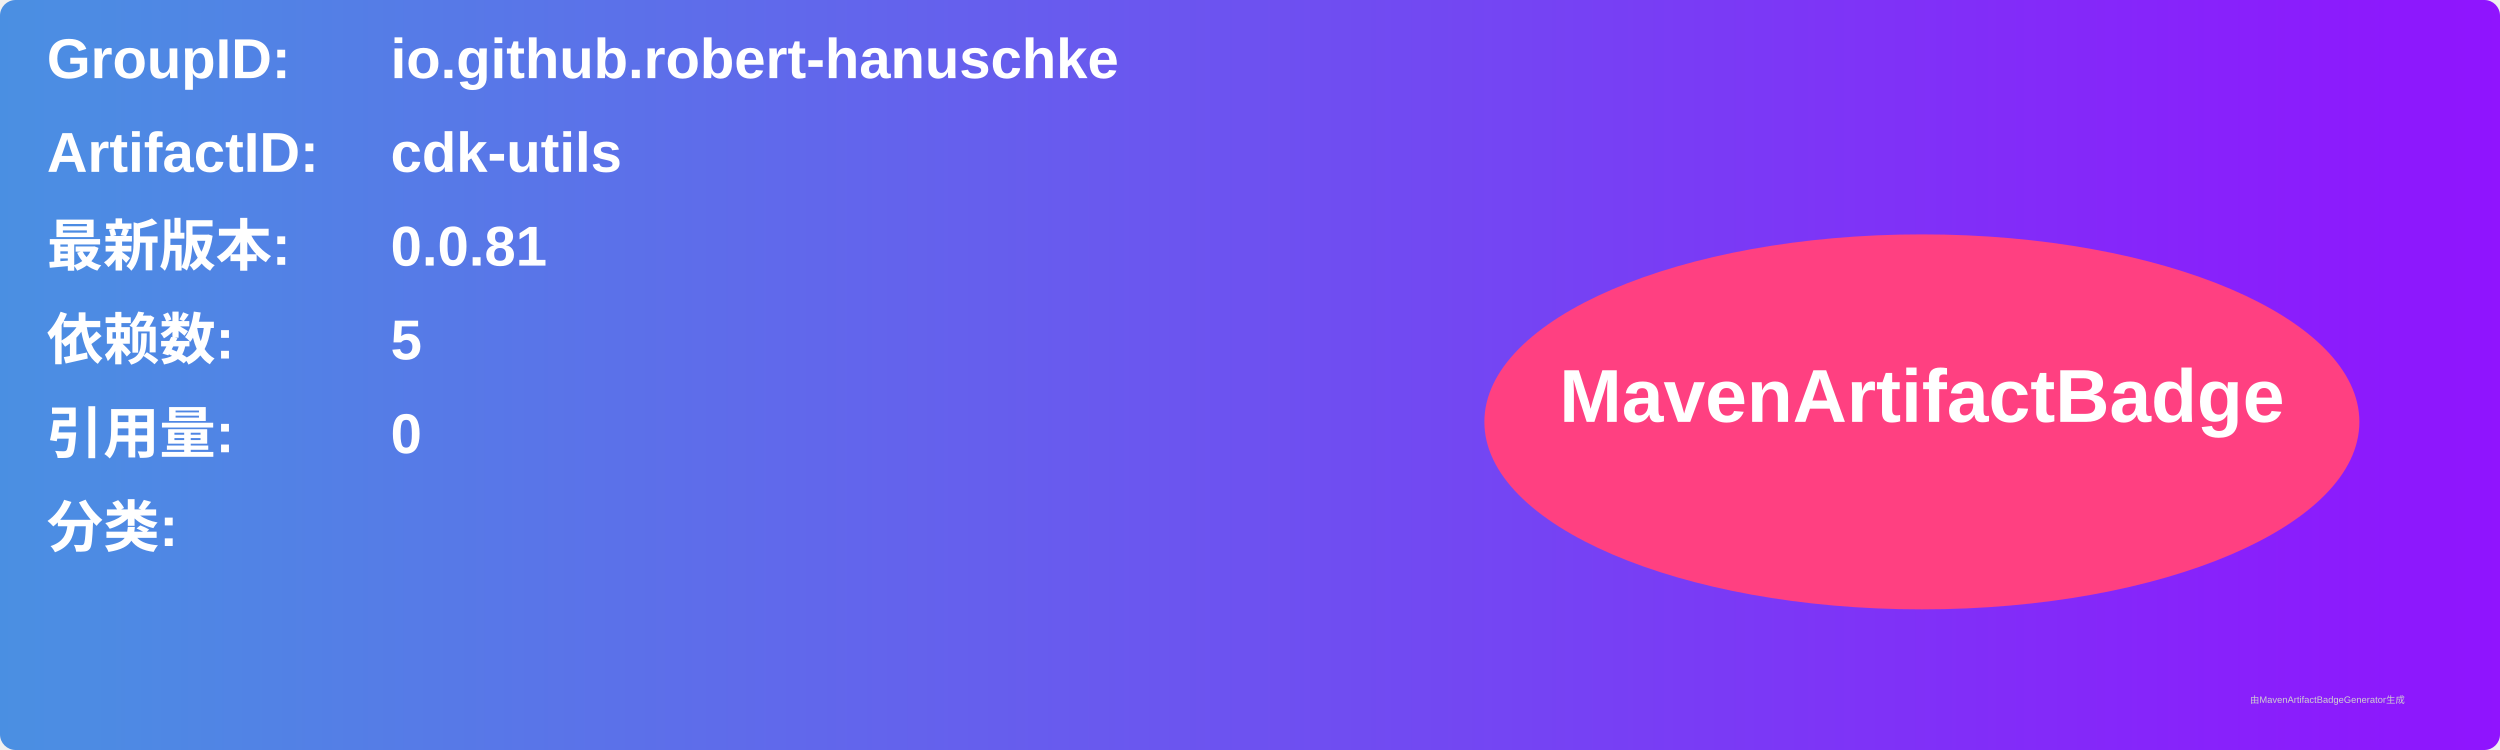
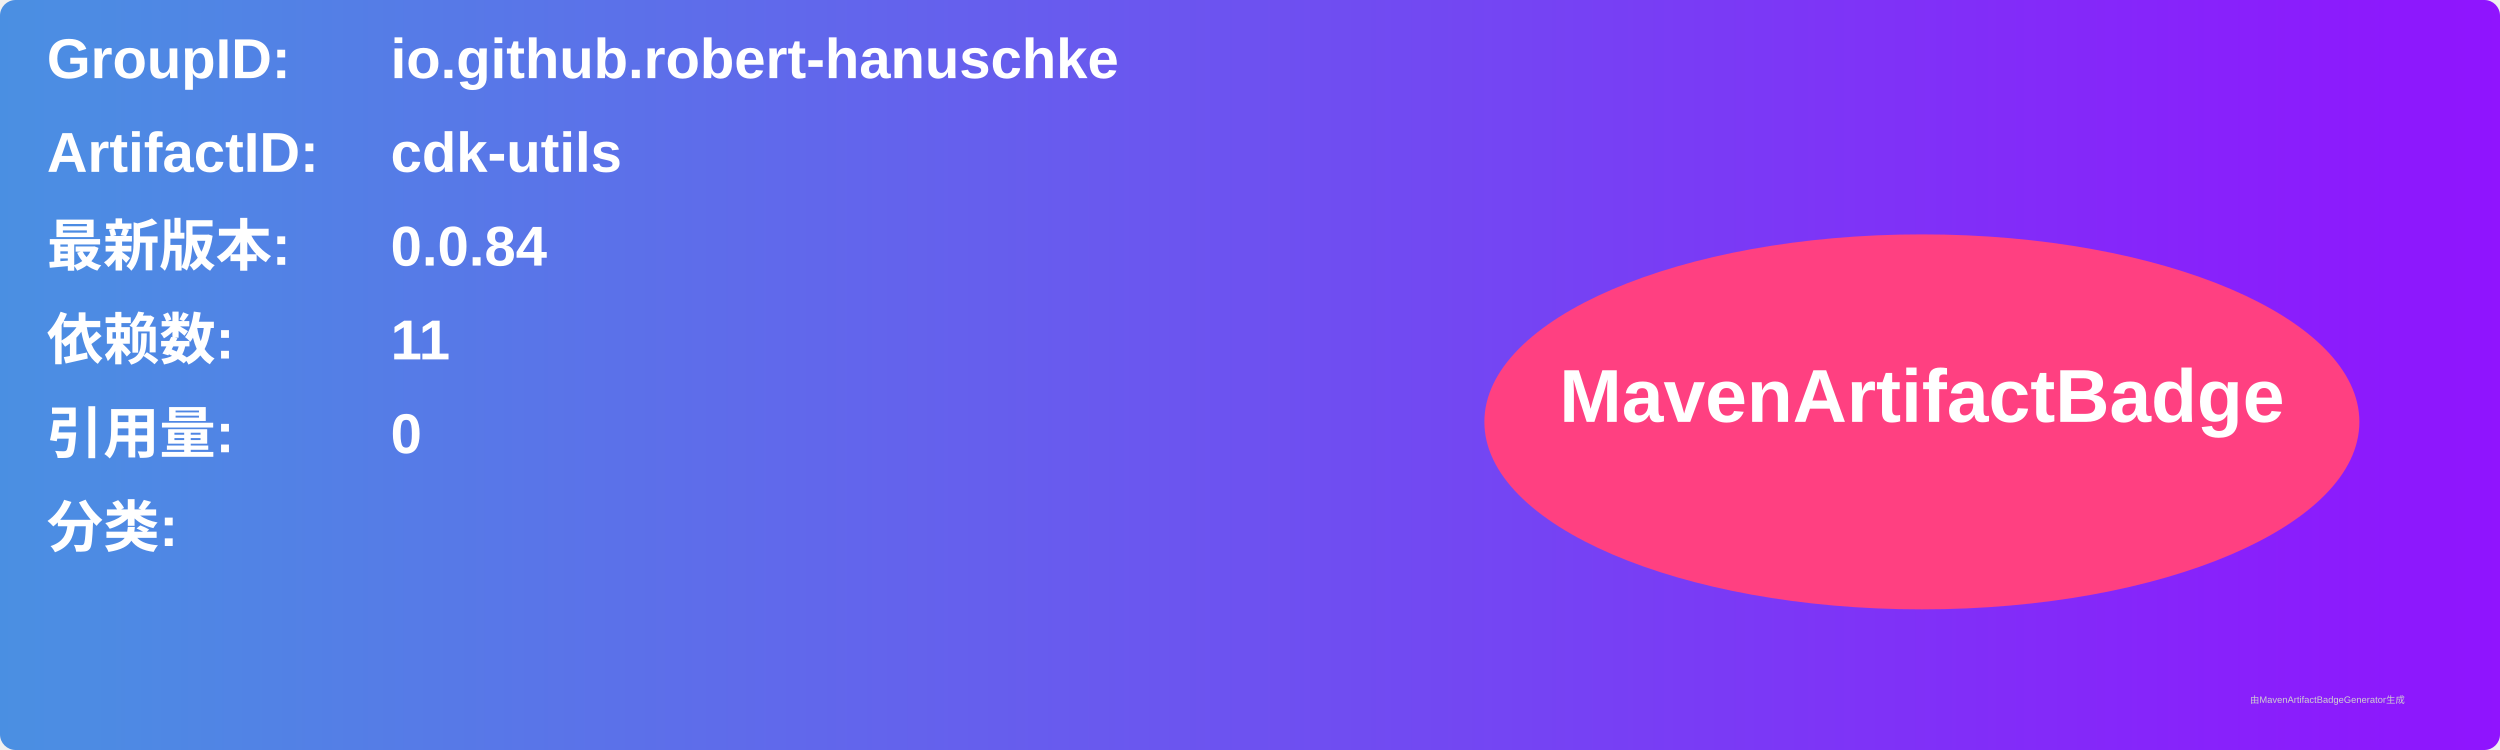
<svg xmlns="http://www.w3.org/2000/svg" width="800" height="240" viewBox="0 0 800 240">
  <linearGradient id="grad" x1="0%" y1="0%" x2="100%" y2="0%">
    <stop offset="0%" stop-color="#4a90e2" />
    <stop offset="100%" stop-color="#9013fe" />
  </linearGradient>
  <rect width="100%" height="100%" rx="5" ry="5" fill="url(#grad)" />
  <g transform="translate(15, 15)">
    <text x="0" y="10" font-family="Arial" font-size="18" fill="white" font-weight="bold" width="260">GroupID:</text>
    <text x="110" y="10" font-family="Arial" font-size="18" fill="white" font-weight="bold" width="460">io.github.robert-hanuschke</text>
    <text x="0" y="40" font-family="Arial" font-size="18" fill="white" font-weight="bold" width="260">ArtifactID:</text>
    <text x="110" y="40" font-family="Arial" font-size="18" fill="white" font-weight="bold" width="460">cdk-utils</text>
    <text x="0" y="70" font-family="Arial" font-size="18" fill="white" font-weight="bold">最新版本:</text>
    <text x="110" y="70" font-family="Arial" font-size="18" fill="white" font-weight="bold">
-       <tspan font-weight="bold">0.0.81</tspan>
+       <tspan font-weight="bold">0.0.84</tspan>
    </text>
    <text x="0" y="100" font-family="Arial" font-size="18" fill="white" font-weight="bold">依赖数: </text>
    <text x="110" y="100" font-family="Arial" font-size="18" fill="white">
-       <tspan font-weight="bold">5</tspan>
+       <tspan font-weight="bold">11</tspan>
    </text>
    <text x="0" y="130" font-family="Arial" font-size="18" fill="white" font-weight="bold">引用量: </text>
    <text x="110" y="130" font-family="Arial" font-size="18" fill="white">
      <tspan font-weight="bold">0</tspan>
    </text>
    <text x="0" y="160" font-family="Arial" font-size="18" fill="white" font-weight="bold">分类:</text>
    <text x="10" y="190" font-family="Arial" font-size="10" fill="white">
      <tspan font-weight="bold" />
    </text>
    <ellipse cx="600" cy="120" rx="140" ry="60" fill="#ff4081" />
    <text x="600" y="120" text-anchor="middle" font-family="Arial" font-size="24" fill="white" font-weight="bold">MavenArtifactBadge</text>
  </g>
  <text x="720" y="225" font-family="Arial" font-size="3" fill="#d0d0d0">由MavenArtifactBadgeGenerator生成</text>
</svg>
